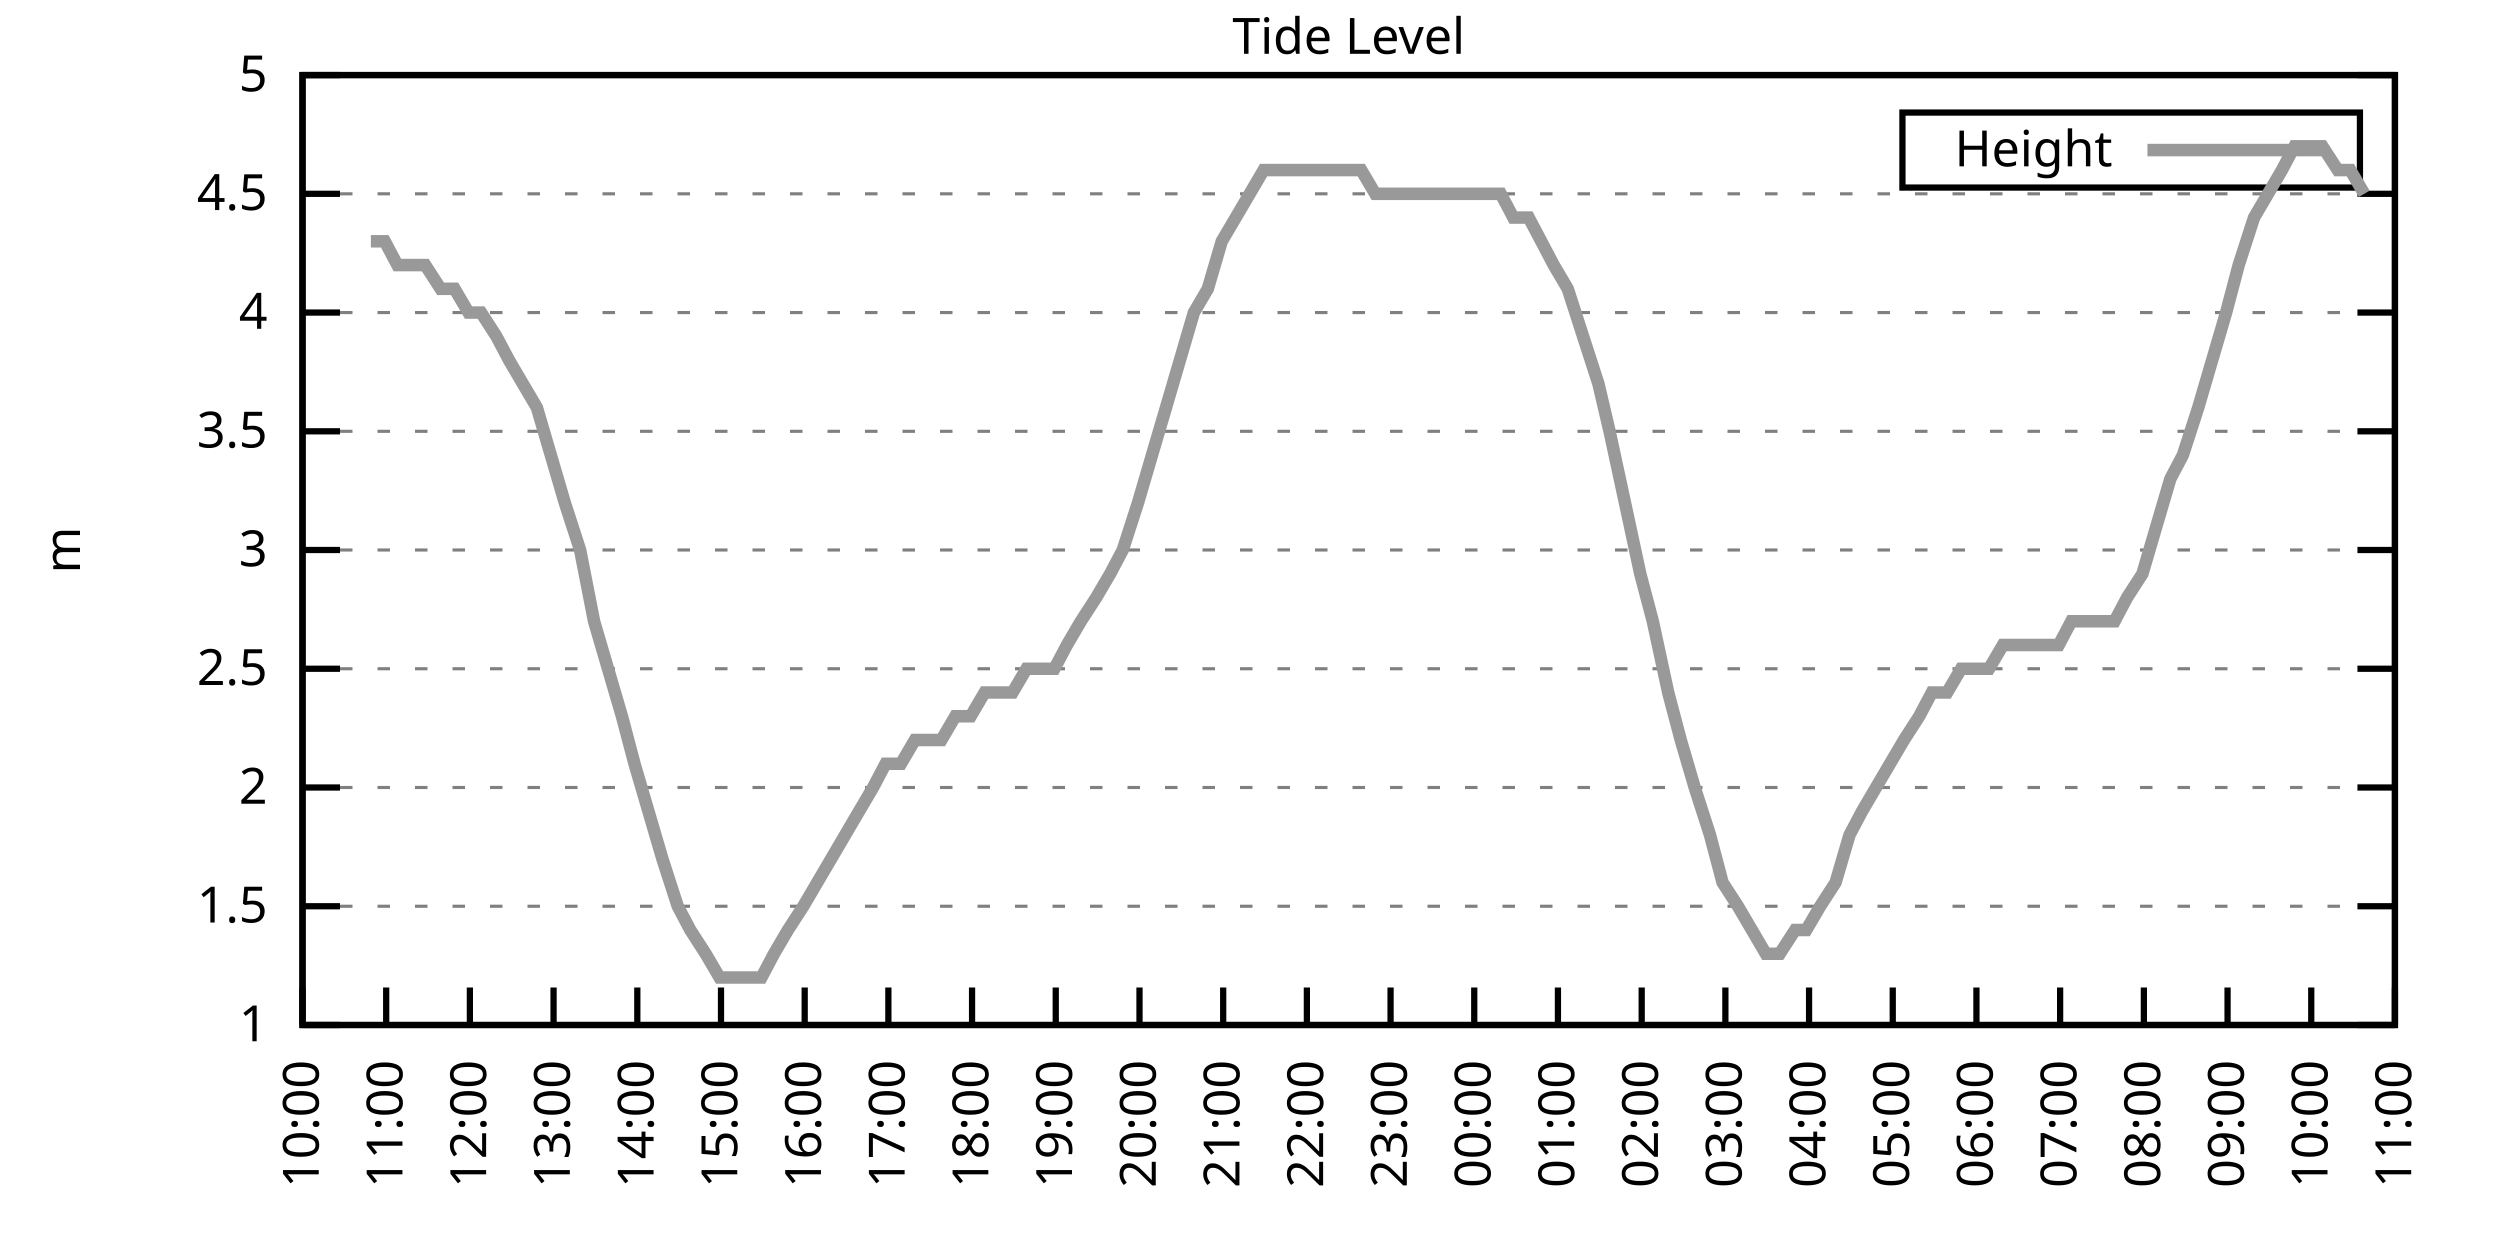
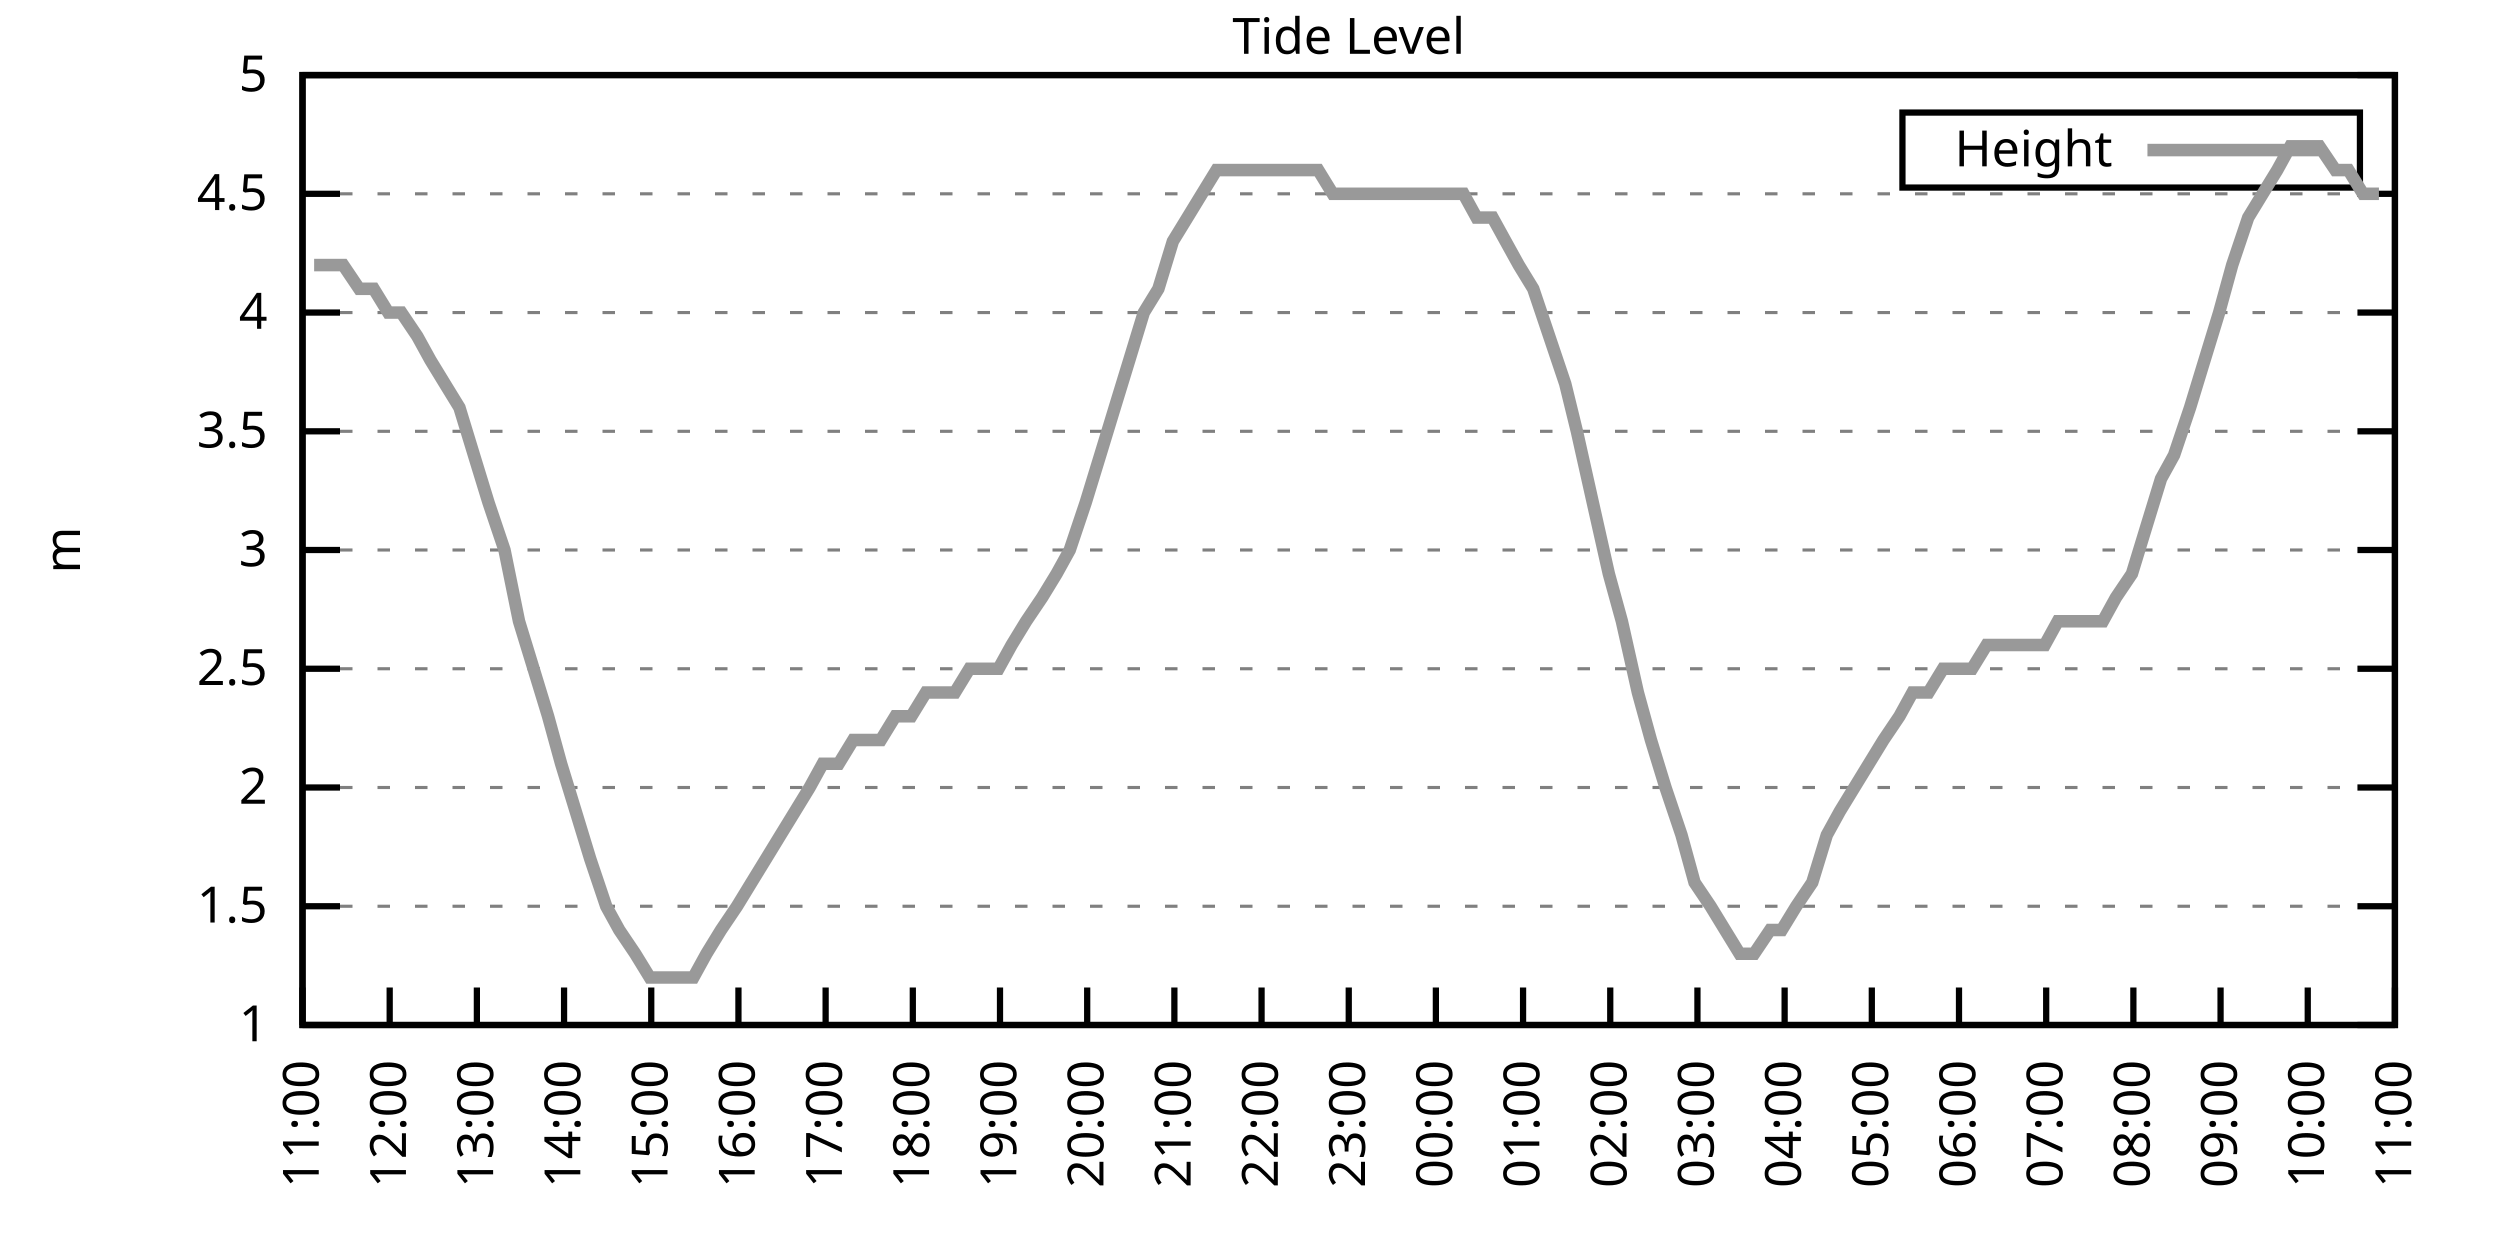
<svg xmlns="http://www.w3.org/2000/svg" xmlns:xlink="http://www.w3.org/1999/xlink" width="400" height="200" viewBox="0 0 400 200">
  <g id="gnuplot_canvas">
    <rect x="0" y="0" width="400" height="200" fill="none" />
    <defs>
      <circle id="gpDot" r="0.5" stroke-width="0.5" stroke="currentColor" />
      <path id="gpPt0" stroke-width="0.333" stroke="currentColor" d="M-1,0 h2 M0,-1 v2" />
      <path id="gpPt1" stroke-width="0.333" stroke="currentColor" d="M-1,-1 L1,1 M1,-1 L-1,1" />
      <path id="gpPt2" stroke-width="0.333" stroke="currentColor" d="M-1,0 L1,0 M0,-1 L0,1 M-1,-1 L1,1 M-1,1 L1,-1" />
      <rect id="gpPt3" stroke-width="0.333" stroke="currentColor" x="-1" y="-1" width="2" height="2" />
      <rect id="gpPt4" stroke-width="0.333" stroke="currentColor" fill="currentColor" x="-1" y="-1" width="2" height="2" />
      <circle id="gpPt5" stroke-width="0.333" stroke="currentColor" cx="0" cy="0" r="1" />
      <use xlink:href="#gpPt5" id="gpPt6" fill="currentColor" stroke="none" />
      <path id="gpPt7" stroke-width="0.333" stroke="currentColor" d="M0,-1.33 L-1.33,0.67 L1.33,0.67 z" />
      <use xlink:href="#gpPt7" id="gpPt8" fill="currentColor" stroke="none" />
      <use xlink:href="#gpPt7" id="gpPt9" stroke="currentColor" transform="rotate(180)" />
      <use xlink:href="#gpPt9" id="gpPt10" fill="currentColor" stroke="none" />
      <use xlink:href="#gpPt3" id="gpPt11" stroke="currentColor" transform="rotate(45)" />
      <use xlink:href="#gpPt11" id="gpPt12" fill="currentColor" stroke="none" />
      <path id="gpPt13" stroke-width="0.333" stroke="currentColor" d="M0,1.330 L1.265,0.411 L0.782,-1.067 L-0.782,-1.076 L-1.265,0.411 z" />
      <use xlink:href="#gpPt13" id="gpPt14" fill="currentColor" stroke="none" />
      <filter id="textbox" filterUnits="objectBoundingBox" x="0" y="0" height="1" width="1">
        <feFlood flood-color="white" flood-opacity="1" result="bgnd" />
        <feComposite in="SourceGraphic" in2="bgnd" operator="atop" />
      </filter>
      <filter id="greybox" filterUnits="objectBoundingBox" x="0" y="0" height="1" width="1">
        <feFlood flood-color="lightgrey" flood-opacity="1" result="grey" />
        <feComposite in="SourceGraphic" in2="grey" operator="atop" />
      </filter>
    </defs>
    <g fill="none" color="white" stroke="currentColor" stroke-width="1.00" stroke-linecap="butt" stroke-linejoin="miter">
</g>
    <g fill="none" color="black" stroke="currentColor" stroke-width="1.00" stroke-linecap="butt" stroke-linejoin="miter">
      <g stroke="none" shape-rendering="crispEdges">
        <polygon fill="rgb(255, 255, 255)" points="48.40,164.00 383.18,164.00 383.18,12.02 48.40,12.02 " />
      </g>
    </g>
    <g fill="none" color="black" stroke="currentColor" stroke-width="1.00" stroke-linecap="butt" stroke-linejoin="miter">
</g>
    <g fill="none" color="black" stroke="black" stroke-width="0.50" stroke-linecap="butt" stroke-linejoin="miter">
</g>
    <g fill="none" color="gray" stroke="currentColor" stroke-width="0.50" stroke-linecap="butt" stroke-linejoin="miter">
      <path stroke="gray" stroke-dasharray="2,4" class="gridline" d="M48.40,164.00 L383.19,164.00  " />
    </g>
    <g fill="none" color="gray" stroke="gray" stroke-width="1.00" stroke-linecap="butt" stroke-linejoin="miter">
</g>
    <g fill="none" color="black" stroke="currentColor" stroke-width="1.00" stroke-linecap="butt" stroke-linejoin="miter">
      <path stroke="black" d="M48.40,164.00 L54.40,164.00 M383.19,164.00 L377.19,164.00  " />
      <g transform="translate(42.80,166.60)" stroke="none" fill="black" font-family="Sans" font-size="8.00" text-anchor="end">
        <text>
          <tspan font-family="Sans"> 1</tspan>
        </text>
      </g>
    </g>
    <g fill="none" color="black" stroke="currentColor" stroke-width="1.00" stroke-linecap="butt" stroke-linejoin="miter">
</g>
    <g fill="none" color="black" stroke="black" stroke-width="0.50" stroke-linecap="butt" stroke-linejoin="miter">
</g>
    <g fill="none" color="gray" stroke="currentColor" stroke-width="0.50" stroke-linecap="butt" stroke-linejoin="miter">
      <path stroke="gray" stroke-dasharray="2,4" class="gridline" d="M48.40,145.00 L383.19,145.00  " />
    </g>
    <g fill="none" color="gray" stroke="gray" stroke-width="1.00" stroke-linecap="butt" stroke-linejoin="miter">
</g>
    <g fill="none" color="black" stroke="currentColor" stroke-width="1.00" stroke-linecap="butt" stroke-linejoin="miter">
      <path stroke="black" d="M48.40,145.00 L54.40,145.00 M383.19,145.00 L377.19,145.00  " />
      <g transform="translate(42.80,147.60)" stroke="none" fill="black" font-family="Sans" font-size="8.00" text-anchor="end">
        <text>
          <tspan font-family="Sans"> 1.5</tspan>
        </text>
      </g>
    </g>
    <g fill="none" color="black" stroke="currentColor" stroke-width="1.00" stroke-linecap="butt" stroke-linejoin="miter">
</g>
    <g fill="none" color="black" stroke="black" stroke-width="0.50" stroke-linecap="butt" stroke-linejoin="miter">
</g>
    <g fill="none" color="gray" stroke="currentColor" stroke-width="0.50" stroke-linecap="butt" stroke-linejoin="miter">
      <path stroke="gray" stroke-dasharray="2,4" class="gridline" d="M48.40,126.00 L383.19,126.00  " />
    </g>
    <g fill="none" color="gray" stroke="gray" stroke-width="1.00" stroke-linecap="butt" stroke-linejoin="miter">
</g>
    <g fill="none" color="black" stroke="currentColor" stroke-width="1.00" stroke-linecap="butt" stroke-linejoin="miter">
      <path stroke="black" d="M48.40,126.00 L54.40,126.00 M383.19,126.00 L377.19,126.00  " />
      <g transform="translate(42.80,128.60)" stroke="none" fill="black" font-family="Sans" font-size="8.00" text-anchor="end">
        <text>
          <tspan font-family="Sans"> 2</tspan>
        </text>
      </g>
    </g>
    <g fill="none" color="black" stroke="currentColor" stroke-width="1.00" stroke-linecap="butt" stroke-linejoin="miter">
</g>
    <g fill="none" color="black" stroke="black" stroke-width="0.50" stroke-linecap="butt" stroke-linejoin="miter">
</g>
    <g fill="none" color="gray" stroke="currentColor" stroke-width="0.50" stroke-linecap="butt" stroke-linejoin="miter">
      <path stroke="gray" stroke-dasharray="2,4" class="gridline" d="M48.40,107.00 L383.19,107.00  " />
    </g>
    <g fill="none" color="gray" stroke="gray" stroke-width="1.00" stroke-linecap="butt" stroke-linejoin="miter">
</g>
    <g fill="none" color="black" stroke="currentColor" stroke-width="1.00" stroke-linecap="butt" stroke-linejoin="miter">
      <path stroke="black" d="M48.40,107.00 L54.40,107.00 M383.19,107.00 L377.19,107.00  " />
      <g transform="translate(42.80,109.60)" stroke="none" fill="black" font-family="Sans" font-size="8.00" text-anchor="end">
        <text>
          <tspan font-family="Sans"> 2.5</tspan>
        </text>
      </g>
    </g>
    <g fill="none" color="black" stroke="currentColor" stroke-width="1.00" stroke-linecap="butt" stroke-linejoin="miter">
</g>
    <g fill="none" color="black" stroke="black" stroke-width="0.50" stroke-linecap="butt" stroke-linejoin="miter">
</g>
    <g fill="none" color="gray" stroke="currentColor" stroke-width="0.50" stroke-linecap="butt" stroke-linejoin="miter">
      <path stroke="gray" stroke-dasharray="2,4" class="gridline" d="M48.40,88.00 L383.19,88.00  " />
    </g>
    <g fill="none" color="gray" stroke="gray" stroke-width="1.00" stroke-linecap="butt" stroke-linejoin="miter">
</g>
    <g fill="none" color="black" stroke="currentColor" stroke-width="1.00" stroke-linecap="butt" stroke-linejoin="miter">
      <path stroke="black" d="M48.40,88.00 L54.40,88.00 M383.19,88.00 L377.19,88.00  " />
      <g transform="translate(42.80,90.60)" stroke="none" fill="black" font-family="Sans" font-size="8.00" text-anchor="end">
        <text>
          <tspan font-family="Sans"> 3</tspan>
        </text>
      </g>
    </g>
    <g fill="none" color="black" stroke="currentColor" stroke-width="1.00" stroke-linecap="butt" stroke-linejoin="miter">
</g>
    <g fill="none" color="black" stroke="black" stroke-width="0.50" stroke-linecap="butt" stroke-linejoin="miter">
</g>
    <g fill="none" color="gray" stroke="currentColor" stroke-width="0.50" stroke-linecap="butt" stroke-linejoin="miter">
      <path stroke="gray" stroke-dasharray="2,4" class="gridline" d="M48.40,69.01 L383.19,69.01  " />
    </g>
    <g fill="none" color="gray" stroke="gray" stroke-width="1.00" stroke-linecap="butt" stroke-linejoin="miter">
</g>
    <g fill="none" color="black" stroke="currentColor" stroke-width="1.00" stroke-linecap="butt" stroke-linejoin="miter">
      <path stroke="black" d="M48.40,69.01 L54.40,69.01 M383.19,69.01 L377.19,69.01  " />
      <g transform="translate(42.80,71.61)" stroke="none" fill="black" font-family="Sans" font-size="8.00" text-anchor="end">
        <text>
          <tspan font-family="Sans"> 3.5</tspan>
        </text>
      </g>
    </g>
    <g fill="none" color="black" stroke="currentColor" stroke-width="1.00" stroke-linecap="butt" stroke-linejoin="miter">
</g>
    <g fill="none" color="black" stroke="black" stroke-width="0.50" stroke-linecap="butt" stroke-linejoin="miter">
</g>
    <g fill="none" color="gray" stroke="currentColor" stroke-width="0.50" stroke-linecap="butt" stroke-linejoin="miter">
      <path stroke="gray" stroke-dasharray="2,4" class="gridline" d="M48.40,50.01 L383.19,50.01  " />
    </g>
    <g fill="none" color="gray" stroke="gray" stroke-width="1.00" stroke-linecap="butt" stroke-linejoin="miter">
</g>
    <g fill="none" color="black" stroke="currentColor" stroke-width="1.00" stroke-linecap="butt" stroke-linejoin="miter">
      <path stroke="black" d="M48.40,50.01 L54.40,50.01 M383.19,50.01 L377.19,50.01  " />
      <g transform="translate(42.80,52.61)" stroke="none" fill="black" font-family="Sans" font-size="8.00" text-anchor="end">
        <text>
          <tspan font-family="Sans"> 4</tspan>
        </text>
      </g>
    </g>
    <g fill="none" color="black" stroke="currentColor" stroke-width="1.00" stroke-linecap="butt" stroke-linejoin="miter">
</g>
    <g fill="none" color="black" stroke="black" stroke-width="0.50" stroke-linecap="butt" stroke-linejoin="miter">
</g>
    <g fill="none" color="gray" stroke="currentColor" stroke-width="0.50" stroke-linecap="butt" stroke-linejoin="miter">
      <path stroke="gray" stroke-dasharray="2,4" class="gridline" d="M48.40,31.01 L383.19,31.01  " />
    </g>
    <g fill="none" color="gray" stroke="gray" stroke-width="1.00" stroke-linecap="butt" stroke-linejoin="miter">
</g>
    <g fill="none" color="black" stroke="currentColor" stroke-width="1.00" stroke-linecap="butt" stroke-linejoin="miter">
      <path stroke="black" d="M48.40,31.01 L54.40,31.01 M383.19,31.01 L377.19,31.01  " />
      <g transform="translate(42.80,33.61)" stroke="none" fill="black" font-family="Sans" font-size="8.00" text-anchor="end">
        <text>
          <tspan font-family="Sans"> 4.5</tspan>
        </text>
      </g>
    </g>
    <g fill="none" color="black" stroke="currentColor" stroke-width="1.00" stroke-linecap="butt" stroke-linejoin="miter">
</g>
    <g fill="none" color="black" stroke="black" stroke-width="0.50" stroke-linecap="butt" stroke-linejoin="miter">
</g>
    <g fill="none" color="gray" stroke="currentColor" stroke-width="0.50" stroke-linecap="butt" stroke-linejoin="miter">
      <path stroke="gray" stroke-dasharray="2,4" class="gridline" d="M48.40,12.01 L383.19,12.01  " />
    </g>
    <g fill="none" color="gray" stroke="gray" stroke-width="1.00" stroke-linecap="butt" stroke-linejoin="miter">
</g>
    <g fill="none" color="black" stroke="currentColor" stroke-width="1.00" stroke-linecap="butt" stroke-linejoin="miter">
      <path stroke="black" d="M48.40,12.01 L54.40,12.01 M383.19,12.01 L377.19,12.01  " />
      <g transform="translate(42.80,14.61)" stroke="none" fill="black" font-family="Sans" font-size="8.00" text-anchor="end">
        <text>
          <tspan font-family="Sans"> 5</tspan>
        </text>
      </g>
    </g>
    <g fill="none" color="black" stroke="currentColor" stroke-width="1.00" stroke-linecap="butt" stroke-linejoin="miter">
      <path stroke="black" d="M48.40,164.00 L48.40,158.00  " />
      <g transform="translate(51.00,169.60) rotate(270.00)" stroke="none" fill="black" font-family="Sans" font-size="8.00" text-anchor="end">
        <text>
-           <tspan font-family="Sans">10:00</tspan>
-         </text>
-       </g>
-     </g>
-     <g fill="none" color="black" stroke="currentColor" stroke-width="1.00" stroke-linecap="butt" stroke-linejoin="miter">
-       <path stroke="black" d="M61.79,164.00 L61.79,158.00  " />
-       <g transform="translate(64.39,169.60) rotate(270.00)" stroke="none" fill="black" font-family="Sans" font-size="8.00" text-anchor="end">
-         <text>
          <tspan font-family="Sans">11:00</tspan>
        </text>
      </g>
    </g>
    <g fill="none" color="black" stroke="currentColor" stroke-width="1.00" stroke-linecap="butt" stroke-linejoin="miter">
-       <path stroke="black" d="M75.18,164.00 L75.18,158.00  " />
-       <g transform="translate(77.78,169.60) rotate(270.00)" stroke="none" fill="black" font-family="Sans" font-size="8.00" text-anchor="end">
+       <path stroke="black" d="M62.35,164.00 L62.35,158.00  " />
+       <g transform="translate(64.95,169.60) rotate(270.00)" stroke="none" fill="black" font-family="Sans" font-size="8.00" text-anchor="end">
        <text>
          <tspan font-family="Sans">12:00</tspan>
        </text>
      </g>
    </g>
    <g fill="none" color="black" stroke="currentColor" stroke-width="1.00" stroke-linecap="butt" stroke-linejoin="miter">
-       <path stroke="black" d="M88.57,164.00 L88.57,158.00  " />
-       <g transform="translate(91.17,169.60) rotate(270.00)" stroke="none" fill="black" font-family="Sans" font-size="8.00" text-anchor="end">
+       <path stroke="black" d="M76.30,164.00 L76.30,158.00  " />
+       <g transform="translate(78.90,169.60) rotate(270.00)" stroke="none" fill="black" font-family="Sans" font-size="8.00" text-anchor="end">
        <text>
          <tspan font-family="Sans">13:00</tspan>
        </text>
      </g>
    </g>
    <g fill="none" color="black" stroke="currentColor" stroke-width="1.00" stroke-linecap="butt" stroke-linejoin="miter">
-       <path stroke="black" d="M101.97,164.00 L101.97,158.00  " />
-       <g transform="translate(104.57,169.60) rotate(270.00)" stroke="none" fill="black" font-family="Sans" font-size="8.00" text-anchor="end">
+       <path stroke="black" d="M90.25,164.00 L90.25,158.00  " />
+       <g transform="translate(92.85,169.60) rotate(270.00)" stroke="none" fill="black" font-family="Sans" font-size="8.00" text-anchor="end">
        <text>
          <tspan font-family="Sans">14:00</tspan>
        </text>
      </g>
    </g>
    <g fill="none" color="black" stroke="currentColor" stroke-width="1.00" stroke-linecap="butt" stroke-linejoin="miter">
-       <path stroke="black" d="M115.36,164.00 L115.36,158.00  " />
-       <g transform="translate(117.96,169.60) rotate(270.00)" stroke="none" fill="black" font-family="Sans" font-size="8.00" text-anchor="end">
+       <path stroke="black" d="M104.20,164.00 L104.20,158.00  " />
+       <g transform="translate(106.80,169.60) rotate(270.00)" stroke="none" fill="black" font-family="Sans" font-size="8.00" text-anchor="end">
        <text>
          <tspan font-family="Sans">15:00</tspan>
        </text>
      </g>
    </g>
    <g fill="none" color="black" stroke="currentColor" stroke-width="1.00" stroke-linecap="butt" stroke-linejoin="miter">
-       <path stroke="black" d="M128.75,164.00 L128.75,158.00  " />
-       <g transform="translate(131.35,169.60) rotate(270.00)" stroke="none" fill="black" font-family="Sans" font-size="8.00" text-anchor="end">
+       <path stroke="black" d="M118.15,164.00 L118.15,158.00  " />
+       <g transform="translate(120.75,169.60) rotate(270.00)" stroke="none" fill="black" font-family="Sans" font-size="8.00" text-anchor="end">
        <text>
          <tspan font-family="Sans">16:00</tspan>
        </text>
      </g>
    </g>
    <g fill="none" color="black" stroke="currentColor" stroke-width="1.00" stroke-linecap="butt" stroke-linejoin="miter">
-       <path stroke="black" d="M142.14,164.00 L142.14,158.00  " />
-       <g transform="translate(144.74,169.60) rotate(270.00)" stroke="none" fill="black" font-family="Sans" font-size="8.00" text-anchor="end">
+       <path stroke="black" d="M132.10,164.00 L132.10,158.00  " />
+       <g transform="translate(134.70,169.60) rotate(270.00)" stroke="none" fill="black" font-family="Sans" font-size="8.00" text-anchor="end">
        <text>
          <tspan font-family="Sans">17:00</tspan>
        </text>
      </g>
    </g>
    <g fill="none" color="black" stroke="currentColor" stroke-width="1.00" stroke-linecap="butt" stroke-linejoin="miter">
-       <path stroke="black" d="M155.53,164.00 L155.53,158.00  " />
-       <g transform="translate(158.13,169.60) rotate(270.00)" stroke="none" fill="black" font-family="Sans" font-size="8.00" text-anchor="end">
+       <path stroke="black" d="M146.05,164.00 L146.05,158.00  " />
+       <g transform="translate(148.65,169.60) rotate(270.00)" stroke="none" fill="black" font-family="Sans" font-size="8.00" text-anchor="end">
        <text>
          <tspan font-family="Sans">18:00</tspan>
        </text>
      </g>
    </g>
    <g fill="none" color="black" stroke="currentColor" stroke-width="1.00" stroke-linecap="butt" stroke-linejoin="miter">
-       <path stroke="black" d="M168.92,164.00 L168.92,158.00  " />
-       <g transform="translate(171.52,169.60) rotate(270.00)" stroke="none" fill="black" font-family="Sans" font-size="8.00" text-anchor="end">
+       <path stroke="black" d="M160.00,164.00 L160.00,158.00  " />
+       <g transform="translate(162.60,169.60) rotate(270.00)" stroke="none" fill="black" font-family="Sans" font-size="8.00" text-anchor="end">
        <text>
          <tspan font-family="Sans">19:00</tspan>
        </text>
      </g>
    </g>
    <g fill="none" color="black" stroke="currentColor" stroke-width="1.00" stroke-linecap="butt" stroke-linejoin="miter">
-       <path stroke="black" d="M182.32,164.00 L182.32,158.00  " />
-       <g transform="translate(184.92,169.60) rotate(270.00)" stroke="none" fill="black" font-family="Sans" font-size="8.00" text-anchor="end">
+       <path stroke="black" d="M173.95,164.00 L173.95,158.00  " />
+       <g transform="translate(176.55,169.60) rotate(270.00)" stroke="none" fill="black" font-family="Sans" font-size="8.00" text-anchor="end">
        <text>
          <tspan font-family="Sans">20:00</tspan>
        </text>
      </g>
    </g>
    <g fill="none" color="black" stroke="currentColor" stroke-width="1.00" stroke-linecap="butt" stroke-linejoin="miter">
-       <path stroke="black" d="M195.71,164.00 L195.71,158.00  " />
-       <g transform="translate(198.31,169.60) rotate(270.00)" stroke="none" fill="black" font-family="Sans" font-size="8.00" text-anchor="end">
+       <path stroke="black" d="M187.90,164.00 L187.90,158.00  " />
+       <g transform="translate(190.50,169.60) rotate(270.00)" stroke="none" fill="black" font-family="Sans" font-size="8.00" text-anchor="end">
        <text>
          <tspan font-family="Sans">21:00</tspan>
        </text>
      </g>
    </g>
    <g fill="none" color="black" stroke="currentColor" stroke-width="1.00" stroke-linecap="butt" stroke-linejoin="miter">
-       <path stroke="black" d="M209.10,164.00 L209.10,158.00  " />
-       <g transform="translate(211.70,169.60) rotate(270.00)" stroke="none" fill="black" font-family="Sans" font-size="8.00" text-anchor="end">
+       <path stroke="black" d="M201.85,164.00 L201.85,158.00  " />
+       <g transform="translate(204.45,169.60) rotate(270.00)" stroke="none" fill="black" font-family="Sans" font-size="8.00" text-anchor="end">
        <text>
          <tspan font-family="Sans">22:00</tspan>
        </text>
      </g>
    </g>
    <g fill="none" color="black" stroke="currentColor" stroke-width="1.00" stroke-linecap="butt" stroke-linejoin="miter">
-       <path stroke="black" d="M222.49,164.00 L222.49,158.00  " />
-       <g transform="translate(225.09,169.60) rotate(270.00)" stroke="none" fill="black" font-family="Sans" font-size="8.00" text-anchor="end">
+       <path stroke="black" d="M215.80,164.00 L215.80,158.00  " />
+       <g transform="translate(218.40,169.60) rotate(270.00)" stroke="none" fill="black" font-family="Sans" font-size="8.00" text-anchor="end">
        <text>
          <tspan font-family="Sans">23:00</tspan>
        </text>
      </g>
    </g>
    <g fill="none" color="black" stroke="currentColor" stroke-width="1.00" stroke-linecap="butt" stroke-linejoin="miter">
-       <path stroke="black" d="M235.88,164.00 L235.88,158.00  " />
-       <g transform="translate(238.48,169.60) rotate(270.00)" stroke="none" fill="black" font-family="Sans" font-size="8.00" text-anchor="end">
+       <path stroke="black" d="M229.74,164.00 L229.74,158.00  " />
+       <g transform="translate(232.34,169.60) rotate(270.00)" stroke="none" fill="black" font-family="Sans" font-size="8.00" text-anchor="end">
        <text>
          <tspan font-family="Sans">00:00</tspan>
        </text>
      </g>
    </g>
    <g fill="none" color="black" stroke="currentColor" stroke-width="1.00" stroke-linecap="butt" stroke-linejoin="miter">
-       <path stroke="black" d="M249.27,164.00 L249.27,158.00  " />
-       <g transform="translate(251.87,169.60) rotate(270.00)" stroke="none" fill="black" font-family="Sans" font-size="8.00" text-anchor="end">
+       <path stroke="black" d="M243.69,164.00 L243.69,158.00  " />
+       <g transform="translate(246.29,169.60) rotate(270.00)" stroke="none" fill="black" font-family="Sans" font-size="8.00" text-anchor="end">
        <text>
          <tspan font-family="Sans">01:00</tspan>
        </text>
      </g>
    </g>
    <g fill="none" color="black" stroke="currentColor" stroke-width="1.00" stroke-linecap="butt" stroke-linejoin="miter">
-       <path stroke="black" d="M262.67,164.00 L262.67,158.00  " />
-       <g transform="translate(265.27,169.60) rotate(270.00)" stroke="none" fill="black" font-family="Sans" font-size="8.00" text-anchor="end">
+       <path stroke="black" d="M257.64,164.00 L257.64,158.00  " />
+       <g transform="translate(260.24,169.60) rotate(270.00)" stroke="none" fill="black" font-family="Sans" font-size="8.00" text-anchor="end">
        <text>
          <tspan font-family="Sans">02:00</tspan>
        </text>
      </g>
    </g>
    <g fill="none" color="black" stroke="currentColor" stroke-width="1.00" stroke-linecap="butt" stroke-linejoin="miter">
-       <path stroke="black" d="M276.06,164.00 L276.06,158.00  " />
-       <g transform="translate(278.66,169.60) rotate(270.00)" stroke="none" fill="black" font-family="Sans" font-size="8.00" text-anchor="end">
+       <path stroke="black" d="M271.59,164.00 L271.59,158.00  " />
+       <g transform="translate(274.19,169.60) rotate(270.00)" stroke="none" fill="black" font-family="Sans" font-size="8.00" text-anchor="end">
        <text>
          <tspan font-family="Sans">03:00</tspan>
        </text>
      </g>
    </g>
    <g fill="none" color="black" stroke="currentColor" stroke-width="1.00" stroke-linecap="butt" stroke-linejoin="miter">
-       <path stroke="black" d="M289.45,164.00 L289.45,158.00  " />
-       <g transform="translate(292.05,169.60) rotate(270.00)" stroke="none" fill="black" font-family="Sans" font-size="8.00" text-anchor="end">
+       <path stroke="black" d="M285.54,164.00 L285.54,158.00  " />
+       <g transform="translate(288.14,169.60) rotate(270.00)" stroke="none" fill="black" font-family="Sans" font-size="8.00" text-anchor="end">
        <text>
          <tspan font-family="Sans">04:00</tspan>
        </text>
      </g>
    </g>
    <g fill="none" color="black" stroke="currentColor" stroke-width="1.00" stroke-linecap="butt" stroke-linejoin="miter">
-       <path stroke="black" d="M302.84,164.00 L302.84,158.00  " />
-       <g transform="translate(305.44,169.60) rotate(270.00)" stroke="none" fill="black" font-family="Sans" font-size="8.00" text-anchor="end">
+       <path stroke="black" d="M299.49,164.00 L299.49,158.00  " />
+       <g transform="translate(302.09,169.60) rotate(270.00)" stroke="none" fill="black" font-family="Sans" font-size="8.00" text-anchor="end">
        <text>
          <tspan font-family="Sans">05:00</tspan>
        </text>
      </g>
    </g>
    <g fill="none" color="black" stroke="currentColor" stroke-width="1.00" stroke-linecap="butt" stroke-linejoin="miter">
-       <path stroke="black" d="M316.23,164.00 L316.23,158.00  " />
-       <g transform="translate(318.83,169.60) rotate(270.00)" stroke="none" fill="black" font-family="Sans" font-size="8.00" text-anchor="end">
+       <path stroke="black" d="M313.44,164.00 L313.44,158.00  " />
+       <g transform="translate(316.04,169.60) rotate(270.00)" stroke="none" fill="black" font-family="Sans" font-size="8.00" text-anchor="end">
        <text>
          <tspan font-family="Sans">06:00</tspan>
        </text>
      </g>
    </g>
    <g fill="none" color="black" stroke="currentColor" stroke-width="1.00" stroke-linecap="butt" stroke-linejoin="miter">
-       <path stroke="black" d="M329.62,164.00 L329.62,158.00  " />
-       <g transform="translate(332.22,169.60) rotate(270.00)" stroke="none" fill="black" font-family="Sans" font-size="8.00" text-anchor="end">
+       <path stroke="black" d="M327.39,164.00 L327.39,158.00  " />
+       <g transform="translate(329.99,169.60) rotate(270.00)" stroke="none" fill="black" font-family="Sans" font-size="8.00" text-anchor="end">
        <text>
          <tspan font-family="Sans">07:00</tspan>
        </text>
      </g>
    </g>
    <g fill="none" color="black" stroke="currentColor" stroke-width="1.00" stroke-linecap="butt" stroke-linejoin="miter">
-       <path stroke="black" d="M343.02,164.00 L343.02,158.00  " />
-       <g transform="translate(345.62,169.60) rotate(270.00)" stroke="none" fill="black" font-family="Sans" font-size="8.00" text-anchor="end">
+       <path stroke="black" d="M341.34,164.00 L341.34,158.00  " />
+       <g transform="translate(343.94,169.60) rotate(270.00)" stroke="none" fill="black" font-family="Sans" font-size="8.00" text-anchor="end">
        <text>
          <tspan font-family="Sans">08:00</tspan>
        </text>
      </g>
    </g>
    <g fill="none" color="black" stroke="currentColor" stroke-width="1.00" stroke-linecap="butt" stroke-linejoin="miter">
-       <path stroke="black" d="M356.41,164.00 L356.41,158.00  " />
-       <g transform="translate(359.01,169.60) rotate(270.00)" stroke="none" fill="black" font-family="Sans" font-size="8.00" text-anchor="end">
+       <path stroke="black" d="M355.29,164.00 L355.29,158.00  " />
+       <g transform="translate(357.89,169.60) rotate(270.00)" stroke="none" fill="black" font-family="Sans" font-size="8.00" text-anchor="end">
        <text>
          <tspan font-family="Sans">09:00</tspan>
        </text>
      </g>
    </g>
    <g fill="none" color="black" stroke="currentColor" stroke-width="1.00" stroke-linecap="butt" stroke-linejoin="miter">
-       <path stroke="black" d="M369.80,164.00 L369.80,158.00  " />
-       <g transform="translate(372.40,169.60) rotate(270.00)" stroke="none" fill="black" font-family="Sans" font-size="8.00" text-anchor="end">
+       <path stroke="black" d="M369.24,164.00 L369.24,158.00  " />
+       <g transform="translate(371.84,169.60) rotate(270.00)" stroke="none" fill="black" font-family="Sans" font-size="8.00" text-anchor="end">
        <text>
          <tspan font-family="Sans">10:00</tspan>
        </text>
      </g>
    </g>
    <g fill="none" color="black" stroke="currentColor" stroke-width="1.00" stroke-linecap="butt" stroke-linejoin="miter">
      <path stroke="black" d="M383.19,164.00 L383.19,158.00  " />
      <g transform="translate(385.79,169.60) rotate(270.00)" stroke="none" fill="black" font-family="Sans" font-size="8.00" text-anchor="end">
        <text>
          <tspan font-family="Sans">11:00</tspan>
        </text>
      </g>
    </g>
    <g fill="none" color="black" stroke="currentColor" stroke-width="1.00" stroke-linecap="butt" stroke-linejoin="miter">
</g>
    <g fill="none" color="black" stroke="currentColor" stroke-width="1.00" stroke-linecap="butt" stroke-linejoin="miter">
      <path stroke="black" d="M48.40,12.01 L48.40,164.00 L383.19,164.00 L383.19,12.01 L48.40,12.01 Z  " />
    </g>
    <g fill="none" color="black" stroke="currentColor" stroke-width="1.00" stroke-linecap="butt" stroke-linejoin="miter">
</g>
    <g fill="none" color="black" stroke="currentColor" stroke-width="1.00" stroke-linecap="butt" stroke-linejoin="miter">
      <path stroke="black" d="M304.39,30.01 L304.39,18.01 L377.59,18.01 L377.59,30.01 L304.39,30.01 Z  " />
    </g>
    <g id="Tide_level_plot_1">
      <g fill="none" color="white" stroke="black" stroke-width="2.00" stroke-linecap="butt" stroke-linejoin="miter">
</g>
      <g fill="none" color="black" stroke="currentColor" stroke-width="2.00" stroke-linecap="butt" stroke-linejoin="miter">
        <g transform="translate(337.99,26.61)" stroke="none" fill="black" font-family="Sans" font-size="8.00" text-anchor="end">
          <text>
            <tspan font-family="Sans">Height</tspan>
          </text>
        </g>
      </g>
      <g fill="none" color="black" stroke="currentColor" stroke-width="2.00" stroke-linecap="butt" stroke-linejoin="miter">
-         <path stroke="rgb(153, 153, 153)" d="M343.59,24.01 L371.99,24.01 M59.34,38.61 L61.57,38.61 L63.58,42.41 L66.03,42.41 L68.04,42.41 L70.50,46.21   L72.73,46.21 L74.96,50.01 L76.97,50.01 L79.42,53.81 L81.43,57.61 L83.66,61.41 L85.90,65.21 L88.13,72.81   L90.36,80.41 L92.82,88.00 L95.05,99.40 L97.28,107.00 L99.51,114.60 L101.52,122.20 L103.75,129.80 L105.98,137.40   L108.44,145.00 L110.45,148.80 L112.90,152.60 L115.13,156.40 L117.14,156.40 L119.60,156.40 L121.83,156.40 L123.84,152.60   L126.07,148.80 L128.53,145.00 L130.76,141.20 L132.99,137.40 L135.22,133.60 L137.45,129.80 L139.69,126.00 L141.69,122.20   L144.15,122.20 L146.38,118.40 L148.61,118.40 L150.62,118.40 L152.85,114.60 L155.31,114.60 L157.54,110.80 L159.55,110.80   L162.01,110.80 L164.24,107.00 L166.47,107.00 L168.70,107.00 L170.71,103.20 L172.94,99.40 L175.40,95.60 L177.63,91.80   L179.64,88.00 L182.09,80.41 L184.32,72.81 L186.56,65.21 L188.79,57.61 L191.02,50.01 L193.25,46.21 L195.48,38.61   L197.72,34.81 L199.95,31.01 L202.18,27.21 L204.19,27.21 L206.64,27.21 L208.88,27.21 L210.88,27.21 L213.34,27.21   L215.57,27.21 L217.80,27.21 L220.04,31.01 L222.27,31.01 L224.28,31.01 L226.51,31.01 L228.74,31.01 L231.20,31.01   L233.43,31.01 L235.66,31.01 L237.67,31.01 L240.12,31.01 L242.13,34.81 L244.59,34.81 L246.60,38.61 L248.60,42.41   L250.84,46.21 L253.29,53.81 L255.75,61.41 L257.53,69.01 L259.99,80.41 L262.44,91.80 L264.45,99.40 L266.91,110.80   L268.92,118.40 L271.15,126.00 L273.60,133.60 L275.61,141.20 L278.07,145.00 L280.30,148.80 L282.53,152.60 L284.76,152.60   L287.22,148.80 L289.00,148.80 L291.23,145.00 L293.69,141.20 L295.92,133.60 L297.93,129.80 L300.16,126.00 L304.63,118.40   L307.08,114.60 L309.09,110.80 L311.54,110.80 L313.78,107.00 L316.01,107.00 L318.24,107.00 L320.47,103.20 L322.70,103.20   L324.94,103.20 L327.17,103.20 L329.40,103.20 L331.41,99.40 L333.86,99.40 L336.10,99.40 L338.33,99.40 L340.34,95.60   L342.79,91.80 L345.02,84.21 L347.26,76.61 L349.26,72.81 L351.72,65.21 L353.95,57.61 L356.18,50.01 L358.19,42.41   L360.65,34.81 L362.88,31.01 L365.11,27.21 L367.12,23.41 L369.58,23.41 L371.58,23.41 L374.04,27.21 L376.05,27.21   L378.28,31.01  " />
+         <path stroke="rgb(153, 153, 153)" d="M343.59,24.01 L371.99,24.01 M50.26,42.41 L52.82,42.41 L54.91,42.41 L57.47,46.21 L59.79,46.21 L62.12,50.01   L64.21,50.01 L66.77,53.81 L68.86,57.61 L71.18,61.41 L73.51,65.21 L75.83,72.81 L78.16,80.41 L80.72,88.00   L83.04,99.40 L85.37,107.00 L87.69,114.60 L89.78,122.20 L92.11,129.80 L94.43,137.40 L96.99,145.00 L99.08,148.80   L101.64,152.60 L103.97,156.40 L106.06,156.40 L108.62,156.40 L110.94,156.40 L113.03,152.60 L115.36,148.80 L117.92,145.00   L120.24,141.20 L122.57,137.40 L124.89,133.60 L127.22,129.80 L129.54,126.00 L131.63,122.20 L134.19,122.20 L136.51,118.40   L138.84,118.40 L140.93,118.40 L143.26,114.60 L145.81,114.60 L148.14,110.80 L150.23,110.80 L152.79,110.80 L155.11,107.00   L157.44,107.00 L159.76,107.00 L161.86,103.20 L164.18,99.40 L166.74,95.60 L169.06,91.80 L171.16,88.00 L173.71,80.41   L176.04,72.81 L178.36,65.21 L180.69,57.61 L183.01,50.01 L185.34,46.21 L187.66,38.61 L189.99,34.81 L192.31,31.01   L194.64,27.21 L196.73,27.21 L199.29,27.21 L201.61,27.21 L203.71,27.21 L206.26,27.21 L208.59,27.21 L210.91,27.21   L213.24,31.01 L215.56,31.01 L217.65,31.01 L219.98,31.01 L222.30,31.01 L224.86,31.01 L227.19,31.01 L229.51,31.01   L231.60,31.01 L234.16,31.01 L236.25,34.81 L238.81,34.81 L240.90,38.61 L243.00,42.41 L245.32,46.21 L247.88,53.81   L250.44,61.41 L252.30,69.01 L254.85,80.41 L257.41,91.80 L259.50,99.40 L262.06,110.80 L264.15,118.40 L266.48,126.00   L269.04,133.60 L271.13,141.20 L273.69,145.00 L276.01,148.80 L278.34,152.60 L280.66,152.60 L283.22,148.80 L285.08,148.80   L287.40,145.00 L289.96,141.20 L292.29,133.60 L294.38,129.80 L296.70,126.00 L301.35,118.40 L303.91,114.60 L306.00,110.80   L308.56,110.80 L310.88,107.00 L313.21,107.00 L315.53,107.00 L317.86,103.20 L320.18,103.20 L322.51,103.20 L324.83,103.20   L327.16,103.20 L329.25,99.40 L331.81,99.40 L334.13,99.40 L336.46,99.40 L338.55,95.60 L341.11,91.80 L343.43,84.21   L345.76,76.61 L347.85,72.81 L350.41,65.21 L352.73,57.61 L355.06,50.01 L357.15,42.41 L359.71,34.81 L362.03,31.01   L364.36,27.21 L366.45,23.41 L369.01,23.41 L371.10,23.41 L373.66,27.21 L375.75,27.21 L378.08,31.01 L380.63,31.01    " />
      </g>
    </g>
    <g fill="none" color="black" stroke="currentColor" stroke-width="2.00" stroke-linecap="butt" stroke-linejoin="miter">
</g>
    <g fill="none" color="black" stroke="black" stroke-width="1.00" stroke-linecap="butt" stroke-linejoin="miter">
</g>
    <g fill="none" color="black" stroke="currentColor" stroke-width="1.00" stroke-linecap="butt" stroke-linejoin="miter">
      <path stroke="black" d="M48.40,12.01 L48.40,164.00 L383.19,164.00 L383.19,12.01 L48.40,12.01 Z  " />
      <g transform="translate(12.80,88.01) rotate(270.00)" stroke="none" fill="black" font-family="Sans" font-size="8.00" text-anchor="middle">
        <text>
          <tspan font-family="Sans">m</tspan>
        </text>
      </g>
    </g>
    <g fill="none" color="black" stroke="currentColor" stroke-width="1.00" stroke-linecap="butt" stroke-linejoin="miter">
</g>
    <g fill="none" color="black" stroke="currentColor" stroke-width="1.00" stroke-linecap="butt" stroke-linejoin="miter">
      <g transform="translate(215.79,8.61)" stroke="none" fill="black" font-family="Sans" font-size="8.00" text-anchor="middle">
        <text>
          <tspan font-family="Sans">Tide Level</tspan>
        </text>
      </g>
    </g>
    <g fill="none" color="black" stroke="currentColor" stroke-width="1.00" stroke-linecap="butt" stroke-linejoin="miter">
</g>
  </g>
</svg>
